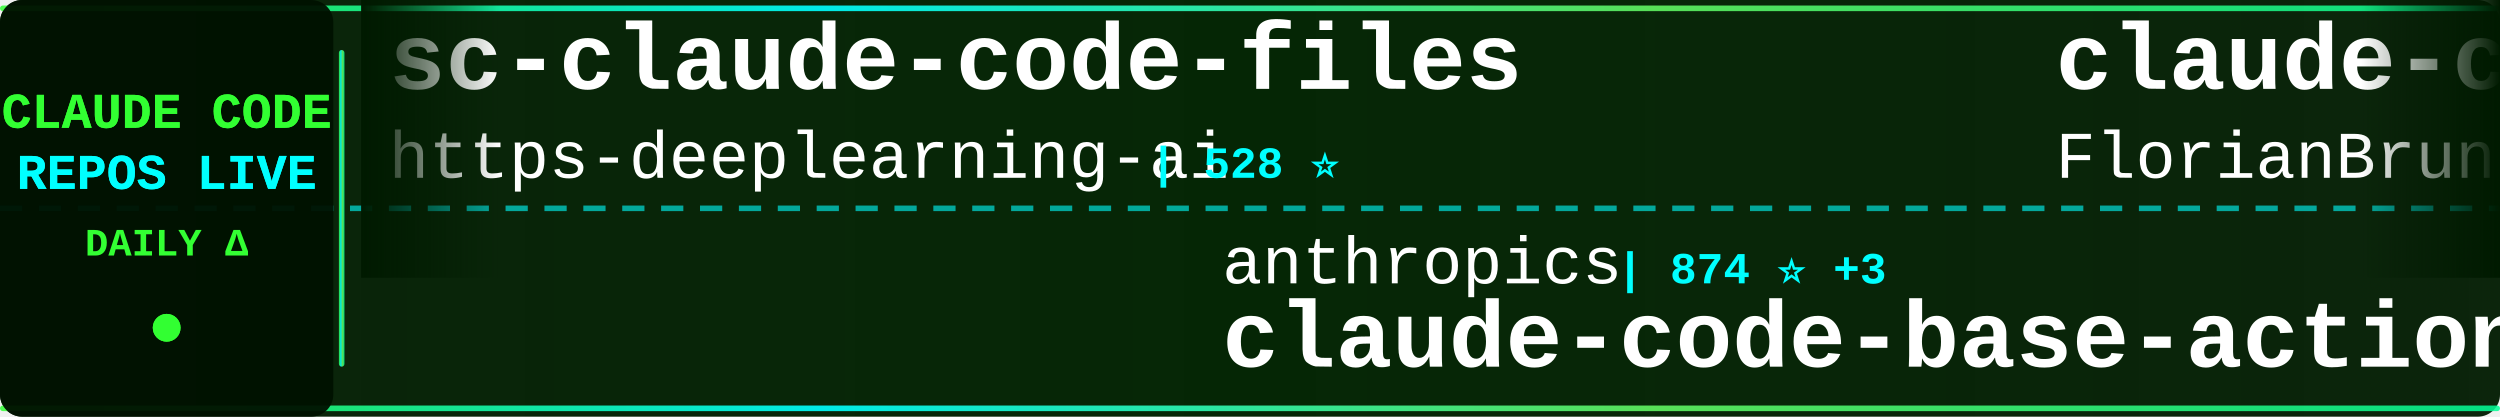
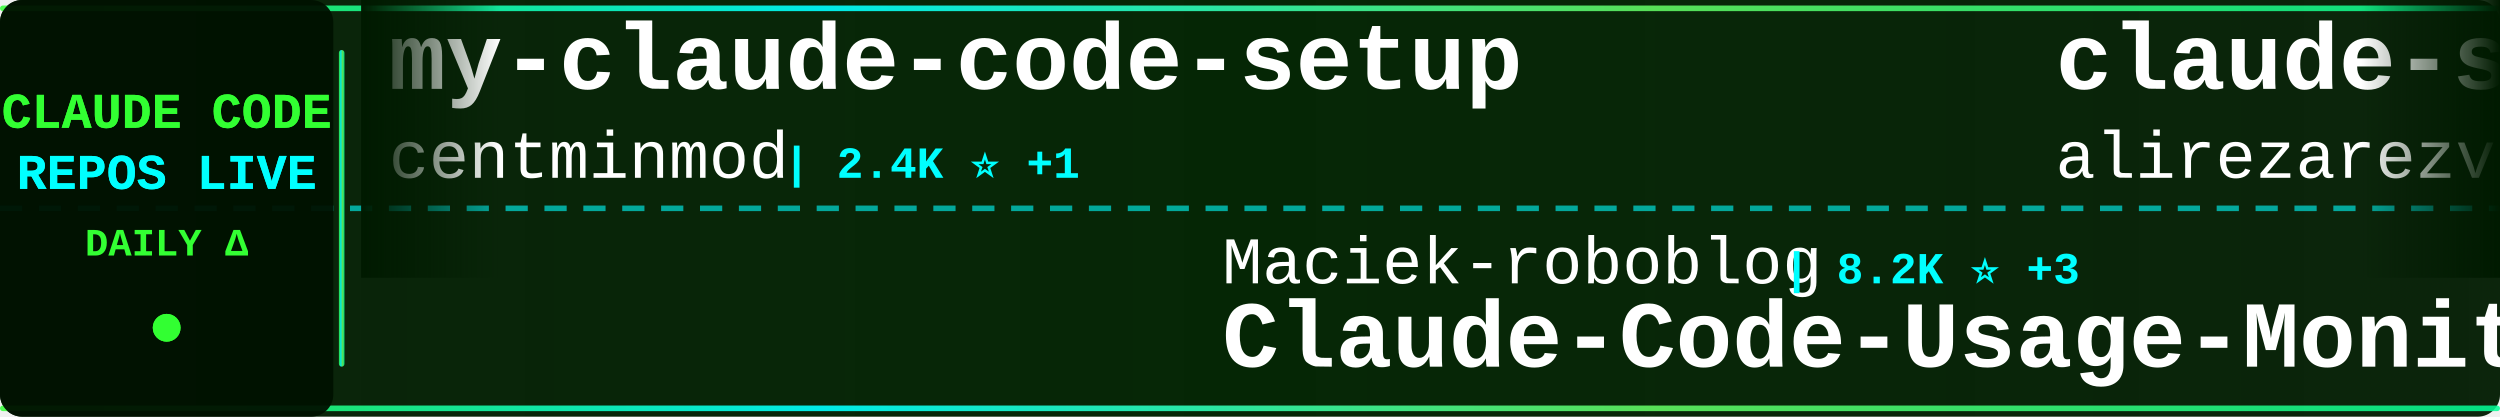
<svg xmlns="http://www.w3.org/2000/svg" width="900" height="150">
  <defs>
    <linearGradient id="tickerBg" x1="0%" y1="0%" x2="100%" y2="0%">
      <stop offset="0%" style="stop-color:#001a00;stop-opacity:0.95" />
      <stop offset="50%" style="stop-color:#002200;stop-opacity:0.98" />
      <stop offset="100%" style="stop-color:#001a00;stop-opacity:0.95" />
    </linearGradient>
    <linearGradient id="borderGrad" x1="0%" y1="0%" x2="100%" y2="0%">
      <stop offset="0%" style="stop-color:#33ff33;stop-opacity:0.85">
        <animate attributeName="stop-opacity" values="0.85;1;0.85" dur="2s" repeatCount="indefinite" />
      </stop>
      <stop offset="33%" style="stop-color:#00ffff;stop-opacity:0.9">
        <animate attributeName="stop-opacity" values="0.9;1;0.9" dur="2.2s" repeatCount="indefinite" />
      </stop>
      <stop offset="66%" style="stop-color:#66ff66;stop-opacity:0.85">
        <animate attributeName="stop-opacity" values="0.85;1;0.85" dur="1.8s" repeatCount="indefinite" />
      </stop>
      <stop offset="100%" style="stop-color:#00ff99;stop-opacity:0.85">
        <animate attributeName="stop-opacity" values="0.85;1;0.85" dur="2s" repeatCount="indefinite" />
      </stop>
    </linearGradient>
    <filter id="textGlow">
      <feGaussianBlur stdDeviation="0.1" result="coloredBlur" />
      <feMerge>
        <feMergeNode in="coloredBlur" />
        <feMergeNode in="SourceGraphic" />
      </feMerge>
    </filter>
    <filter id="metricGlow">
      <feGaussianBlur stdDeviation="0.2" result="coloredBlur" />
      <feMerge>
        <feMergeNode in="coloredBlur" />
        <feMergeNode in="SourceGraphic" />
      </feMerge>
    </filter>
    <linearGradient id="leftFade" x1="0%" y1="0%" x2="100%" y2="0%">
      <stop offset="0%" style="stop-color:#001a00;stop-opacity:1" />
      <stop offset="100%" style="stop-color:#001a00;stop-opacity:0" />
    </linearGradient>
    <linearGradient id="rightFade" x1="0%" y1="0%" x2="100%" y2="0%">
      <stop offset="0%" style="stop-color:#001a00;stop-opacity:0" />
      <stop offset="100%" style="stop-color:#001a00;stop-opacity:1" />
    </linearGradient>
  </defs>
  <rect width="900" height="150" fill="url(#tickerBg)" rx="8" />
  <rect x="0" y="2" width="900" height="2" fill="url(#borderGrad)" rx="1" />
  <rect x="0" y="146" width="900" height="2" fill="url(#borderGrad)" rx="1" />
  <line x1="0" y1="75" x2="900" y2="75" stroke="#00ffff" stroke-width="2" stroke-dasharray="8 6" opacity="0.6" />
  <rect x="0" y="0" width="120" height="150" fill="#001100" opacity="0.95" rx="8" />
  <text x="60" y="46" font-family="'Courier New', monospace" font-size="18" font-weight="bold" fill="#33ff33" text-anchor="middle" filter="url(#textGlow)">
    CLAUDE CODE
  </text>
  <text x="60" y="68" font-family="'Courier New', monospace" font-size="18" font-weight="bold" fill="#00ffff" text-anchor="middle" filter="url(#textGlow)">
    REPOS LIVE
  </text>
  <text x="60" y="92" font-family="'Courier New', monospace" font-size="14" font-weight="bold" fill="#33ff33" text-anchor="middle">
    DAILY Δ
  </text>
  <circle cx="60" cy="118" r="5" fill="#33ff33" filter="url(#metricGlow)">
    <animate attributeName="r" values="4;6;4" dur="1.5s" repeatCount="indefinite" />
    <animate attributeName="opacity" values="0.6;1;0.6" dur="1.5s" repeatCount="indefinite" />
  </circle>
  <rect x="122" y="18" width="2" height="114" fill="url(#borderGrad)" rx="1" />
  <clipPath id="tickerClip">
    <rect x="130" y="0" width="770" height="150" />
  </clipPath>
  <g clip-path="url(#tickerClip)">
    <g id="tickerItems">
      <animateTransform attributeName="transform" attributeType="XML" type="translate" from="0 0" to="-3000 0" dur="54s" repeatCount="indefinite" />
      <g transform="translate(0, 0)">
-         <text x="140" y="32" font-family="'Courier New', monospace" font-size="34" font-weight="bold" fill="#ffffff">sc-claude-code-files</text>
-         <text x="140" y="64" font-family="'Courier New', monospace" font-size="24" font-weight="normal" fill="#ffffff" opacity="1.0">https-deeplearning-ai</text>
-         <text x="414" y="64" font-family="'Courier New', monospace" font-size="16" font-weight="bold" fill="#00ffff"> | 528 ⭐</text>
+         <text x="140" y="32" font-family="'Courier New', monospace" font-size="34" font-weight="bold" fill="#ffffff">my-claude-code-setup</text>
+         <text x="140" y="64" font-family="'Courier New', monospace" font-size="24" font-weight="normal" fill="#ffffff" opacity="1.0">centminmod</text>
+         <text x="282" y="64" font-family="'Courier New', monospace" font-size="16" font-weight="bold" fill="#00ffff"> | 2.4K ⭐ +1</text>
      </g>
      <g transform="translate(300, 0)">
-         <text x="140" y="102" font-family="'Courier New', monospace" font-size="24" font-weight="normal" fill="#ffffff" opacity="1.0">anthropics</text>
-         <text x="282" y="102" font-family="'Courier New', monospace" font-size="16" font-weight="bold" fill="#00ffff"> | 874 ⭐ +3</text>
-         <text x="140" y="132" font-family="'Courier New', monospace" font-size="34" font-weight="bold" fill="#ffffff">claude-code-base-action</text>
+         <text x="140" y="102" font-family="'Courier New', monospace" font-size="24" font-weight="normal" fill="#ffffff" opacity="1.0">Maciek-roboblog</text>
+         <text x="342" y="102" font-family="'Courier New', monospace" font-size="16" font-weight="bold" fill="#00ffff"> | 8.2K ⭐ +3</text>
+         <text x="140" y="132" font-family="'Courier New', monospace" font-size="34" font-weight="bold" fill="#ffffff">Claude-Code-Usage-Monito...</text>
      </g>
      <g transform="translate(600, 0)">
-         <text x="140" y="32" font-family="'Courier New', monospace" font-size="34" font-weight="bold" fill="#ffffff">claude-code-ultimate-gui...</text>
-         <text x="140" y="64" font-family="'Courier New', monospace" font-size="24" font-weight="normal" fill="#ffffff" opacity="1.0">FlorianBruniaux</text>
-         <text x="342" y="64" font-family="'Courier New', monospace" font-size="16" font-weight="bold" fill="#00ffff"> | 5.0K ⭐ +20</text>
+         <text x="140" y="32" font-family="'Courier New', monospace" font-size="34" font-weight="bold" fill="#ffffff">claude-skills</text>
+         <text x="140" y="64" font-family="'Courier New', monospace" font-size="24" font-weight="normal" fill="#ffffff" opacity="1.0">alirezarezvani</text>
+         <text x="330" y="64" font-family="'Courier New', monospace" font-size="16" font-weight="bold" fill="#00ffff"> | 18.1K ⭐ +82</text>
      </g>
      <g transform="translate(900, 0)">
-         <text x="140" y="102" font-family="'Courier New', monospace" font-size="24" font-weight="normal" fill="#ffffff" opacity="1.0">Chachamaru127</text>
-         <text x="318" y="102" font-family="'Courier New', monospace" font-size="16" font-weight="bold" fill="#00ffff"> | 2.7K ⭐ +18</text>
-         <text x="140" y="132" font-family="'Courier New', monospace" font-size="34" font-weight="bold" fill="#ffffff">claude-code-harness</text>
+         <text x="140" y="102" font-family="'Courier New', monospace" font-size="24" font-weight="normal" fill="#ffffff" opacity="1.0">ponponon</text>
+         <text x="258" y="102" font-family="'Courier New', monospace" font-size="16" font-weight="bold" fill="#00ffff"> | 2.3K ⭐ +1</text>
+         <text x="140" y="132" font-family="'Courier New', monospace" font-size="34" font-weight="bold" fill="#ffffff">claude_code_src</text>
      </g>
      <g transform="translate(1200, 0)">
-         <text x="140" y="32" font-family="'Courier New', monospace" font-size="34" font-weight="bold" fill="#ffffff">claude-code-sourcemap</text>
-         <text x="140" y="64" font-family="'Courier New', monospace" font-size="24" font-weight="normal" fill="#ffffff" opacity="1.0">ChinaSiro</text>
-         <text x="270" y="64" font-family="'Courier New', monospace" font-size="16" font-weight="bold" fill="#00ffff"> | 9.4K ⭐ +4</text>
+         <text x="140" y="32" font-family="'Courier New', monospace" font-size="34" font-weight="bold" fill="#ffffff">claude-code-guide</text>
+         <text x="140" y="64" font-family="'Courier New', monospace" font-size="24" font-weight="normal" fill="#ffffff" opacity="1.0">Cranot</text>
+         <text x="234" y="64" font-family="'Courier New', monospace" font-size="16" font-weight="bold" fill="#00ffff"> | 2.8K ⭐ +2</text>
      </g>
      <g transform="translate(1500, 0)">
-         <text x="140" y="102" font-family="'Courier New', monospace" font-size="24" font-weight="normal" fill="#ffffff" opacity="1.0">VoltAgent</text>
-         <text x="270" y="102" font-family="'Courier New', monospace" font-size="16" font-weight="bold" fill="#00ffff"> | 21.8K ⭐ +58</text>
-         <text x="140" y="132" font-family="'Courier New', monospace" font-size="34" font-weight="bold" fill="#ffffff">awesome-claude-code-suba...</text>
+         <text x="140" y="102" font-family="'Courier New', monospace" font-size="24" font-weight="normal" fill="#ffffff" opacity="1.0">anthropics</text>
+         <text x="282" y="102" font-family="'Courier New', monospace" font-size="16" font-weight="bold" fill="#00ffff"> | 8.0K ⭐ +10</text>
+         <text x="140" y="132" font-family="'Courier New', monospace" font-size="34" font-weight="bold" fill="#ffffff">claude-code-action</text>
      </g>
      <g transform="translate(1800, 0)">
-         <text x="140" y="32" font-family="'Courier New', monospace" font-size="34" font-weight="bold" fill="#ffffff">Claude-Code-Workflow</text>
-         <text x="140" y="64" font-family="'Courier New', monospace" font-size="24" font-weight="normal" fill="#ffffff" opacity="1.0">catlog22</text>
-         <text x="258" y="64" font-family="'Courier New', monospace" font-size="16" font-weight="bold" fill="#00ffff"> | 2.1K ⭐ +5</text>
+         <text x="140" y="32" font-family="'Courier New', monospace" font-size="34" font-weight="bold" fill="#ffffff">claude-code-infrastructu...</text>
+         <text x="140" y="64" font-family="'Courier New', monospace" font-size="24" font-weight="normal" fill="#ffffff" opacity="1.0">diet103</text>
+         <text x="246" y="64" font-family="'Courier New', monospace" font-size="16" font-weight="bold" fill="#00ffff"> | 9.7K ⭐ +3</text>
      </g>
      <g transform="translate(2100, 0)">
-         <text x="140" y="102" font-family="'Courier New', monospace" font-size="24" font-weight="normal" fill="#ffffff" opacity="1.0">Alishahryar1</text>
-         <text x="306" y="102" font-family="'Courier New', monospace" font-size="16" font-weight="bold" fill="#00ffff"> | 34.4K ⭐ +176</text>
-         <text x="140" y="132" font-family="'Courier New', monospace" font-size="34" font-weight="bold" fill="#ffffff">free-claude-code</text>
+         <text x="140" y="102" font-family="'Courier New', monospace" font-size="24" font-weight="normal" fill="#ffffff" opacity="1.0">rohitg00</text>
+         <text x="258" y="102" font-family="'Courier New', monospace" font-size="16" font-weight="bold" fill="#00ffff"> | 2.1K ⭐ +11</text>
+         <text x="140" y="132" font-family="'Courier New', monospace" font-size="34" font-weight="bold" fill="#ffffff">awesome-claude-code-tool...</text>
      </g>
      <g transform="translate(2400, 0)">
-         <text x="140" y="32" font-family="'Courier New', monospace" font-size="34" font-weight="bold" fill="#ffffff">claude-code-prompts</text>
-         <text x="140" y="64" font-family="'Courier New', monospace" font-size="24" font-weight="normal" fill="#ffffff" opacity="1.0">repowise-dev</text>
-         <text x="306" y="64" font-family="'Courier New', monospace" font-size="16" font-weight="bold" fill="#00ffff"> | 1.1K ⭐</text>
+         <text x="140" y="32" font-family="'Courier New', monospace" font-size="34" font-weight="bold" fill="#ffffff">Open-ClaudeCode</text>
+         <text x="140" y="64" font-family="'Courier New', monospace" font-size="24" font-weight="normal" fill="#ffffff" opacity="1.0">LING71671</text>
+         <text x="270" y="64" font-family="'Courier New', monospace" font-size="16" font-weight="bold" fill="#00ffff"> | 886 ⭐ +2</text>
      </g>
      <g transform="translate(2700, 0)">
-         <text x="140" y="102" font-family="'Courier New', monospace" font-size="24" font-weight="normal" fill="#ffffff" opacity="1.0">lorryjovens-hub</text>
-         <text x="342" y="102" font-family="'Courier New', monospace" font-size="16" font-weight="bold" fill="#00ffff"> | 1.6K ⭐ +2</text>
-         <text x="140" y="132" font-family="'Courier New', monospace" font-size="34" font-weight="bold" fill="#ffffff">claude-code-rust</text>
+         <text x="140" y="102" font-family="'Courier New', monospace" font-size="24" font-weight="normal" fill="#ffffff" opacity="1.0">musistudio</text>
+         <text x="282" y="102" font-family="'Courier New', monospace" font-size="16" font-weight="bold" fill="#00ffff"> | 35.0K ⭐ +29</text>
+         <text x="140" y="132" font-family="'Courier New', monospace" font-size="34" font-weight="bold" fill="#ffffff">claude-code-router</text>
      </g>
      <g transform="translate(3000, 0)">
-         <text x="140" y="32" font-family="'Courier New', monospace" font-size="34" font-weight="bold" fill="#ffffff">sc-claude-code-files</text>
-         <text x="140" y="64" font-family="'Courier New', monospace" font-size="24" font-weight="normal" fill="#ffffff" opacity="1.0">https-deeplearning-ai</text>
-         <text x="414" y="64" font-family="'Courier New', monospace" font-size="16" font-weight="bold" fill="#00ffff"> | 528 ⭐</text>
+         <text x="140" y="32" font-family="'Courier New', monospace" font-size="34" font-weight="bold" fill="#ffffff">my-claude-code-setup</text>
+         <text x="140" y="64" font-family="'Courier New', monospace" font-size="24" font-weight="normal" fill="#ffffff" opacity="1.0">centminmod</text>
+         <text x="282" y="64" font-family="'Courier New', monospace" font-size="16" font-weight="bold" fill="#00ffff"> | 2.4K ⭐ +1</text>
      </g>
      <g transform="translate(3300, 0)">
-         <text x="140" y="102" font-family="'Courier New', monospace" font-size="24" font-weight="normal" fill="#ffffff" opacity="1.0">anthropics</text>
-         <text x="282" y="102" font-family="'Courier New', monospace" font-size="16" font-weight="bold" fill="#00ffff"> | 874 ⭐ +3</text>
-         <text x="140" y="132" font-family="'Courier New', monospace" font-size="34" font-weight="bold" fill="#ffffff">claude-code-base-action</text>
+         <text x="140" y="102" font-family="'Courier New', monospace" font-size="24" font-weight="normal" fill="#ffffff" opacity="1.0">Maciek-roboblog</text>
+         <text x="342" y="102" font-family="'Courier New', monospace" font-size="16" font-weight="bold" fill="#00ffff"> | 8.2K ⭐ +3</text>
+         <text x="140" y="132" font-family="'Courier New', monospace" font-size="34" font-weight="bold" fill="#ffffff">Claude-Code-Usage-Monito...</text>
      </g>
      <g transform="translate(3600, 0)">
-         <text x="140" y="32" font-family="'Courier New', monospace" font-size="34" font-weight="bold" fill="#ffffff">claude-code-ultimate-gui...</text>
-         <text x="140" y="64" font-family="'Courier New', monospace" font-size="24" font-weight="normal" fill="#ffffff" opacity="1.0">FlorianBruniaux</text>
-         <text x="342" y="64" font-family="'Courier New', monospace" font-size="16" font-weight="bold" fill="#00ffff"> | 5.0K ⭐ +20</text>
+         <text x="140" y="32" font-family="'Courier New', monospace" font-size="34" font-weight="bold" fill="#ffffff">claude-skills</text>
+         <text x="140" y="64" font-family="'Courier New', monospace" font-size="24" font-weight="normal" fill="#ffffff" opacity="1.0">alirezarezvani</text>
+         <text x="330" y="64" font-family="'Courier New', monospace" font-size="16" font-weight="bold" fill="#00ffff"> | 18.1K ⭐ +82</text>
      </g>
      <g transform="translate(3900, 0)">
-         <text x="140" y="102" font-family="'Courier New', monospace" font-size="24" font-weight="normal" fill="#ffffff" opacity="1.0">Chachamaru127</text>
-         <text x="318" y="102" font-family="'Courier New', monospace" font-size="16" font-weight="bold" fill="#00ffff"> | 2.7K ⭐ +18</text>
-         <text x="140" y="132" font-family="'Courier New', monospace" font-size="34" font-weight="bold" fill="#ffffff">claude-code-harness</text>
+         <text x="140" y="102" font-family="'Courier New', monospace" font-size="24" font-weight="normal" fill="#ffffff" opacity="1.0">ponponon</text>
+         <text x="258" y="102" font-family="'Courier New', monospace" font-size="16" font-weight="bold" fill="#00ffff"> | 2.3K ⭐ +1</text>
+         <text x="140" y="132" font-family="'Courier New', monospace" font-size="34" font-weight="bold" fill="#ffffff">claude_code_src</text>
      </g>
    </g>
  </g>
  <rect x="130" y="0" width="50" height="100" fill="url(#leftFade)" />
  <rect x="850" y="0" width="50" height="100" fill="url(#rightFade)" />
</svg>
